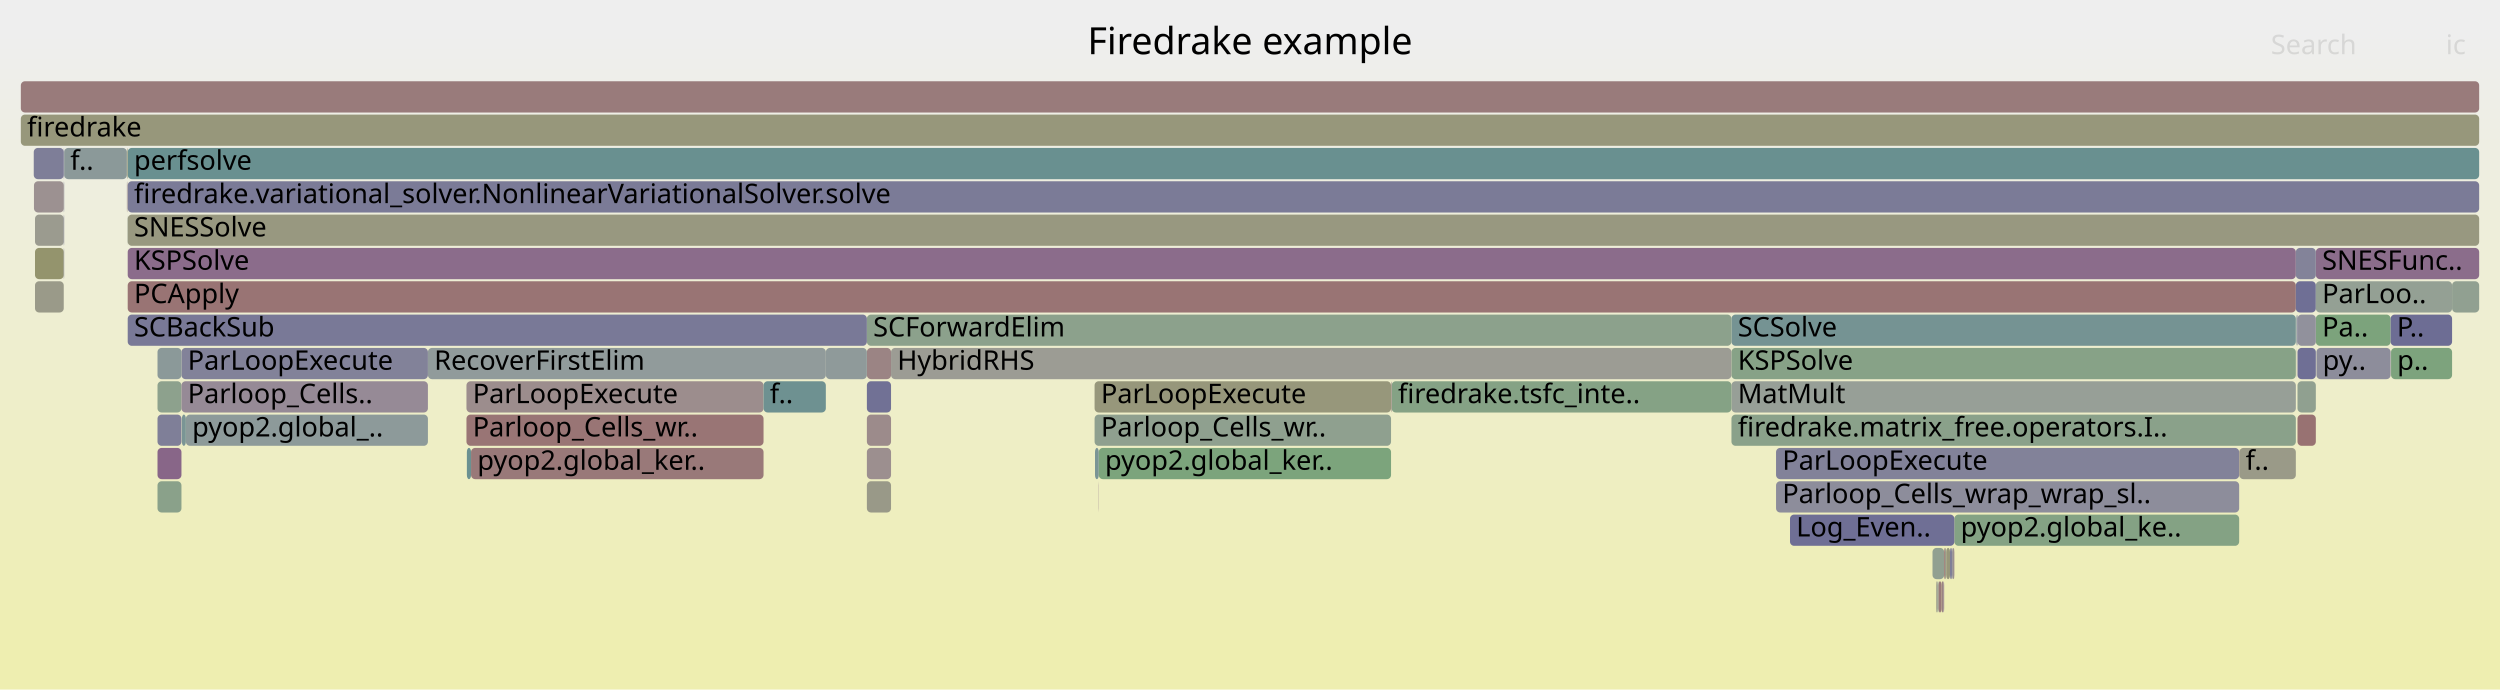
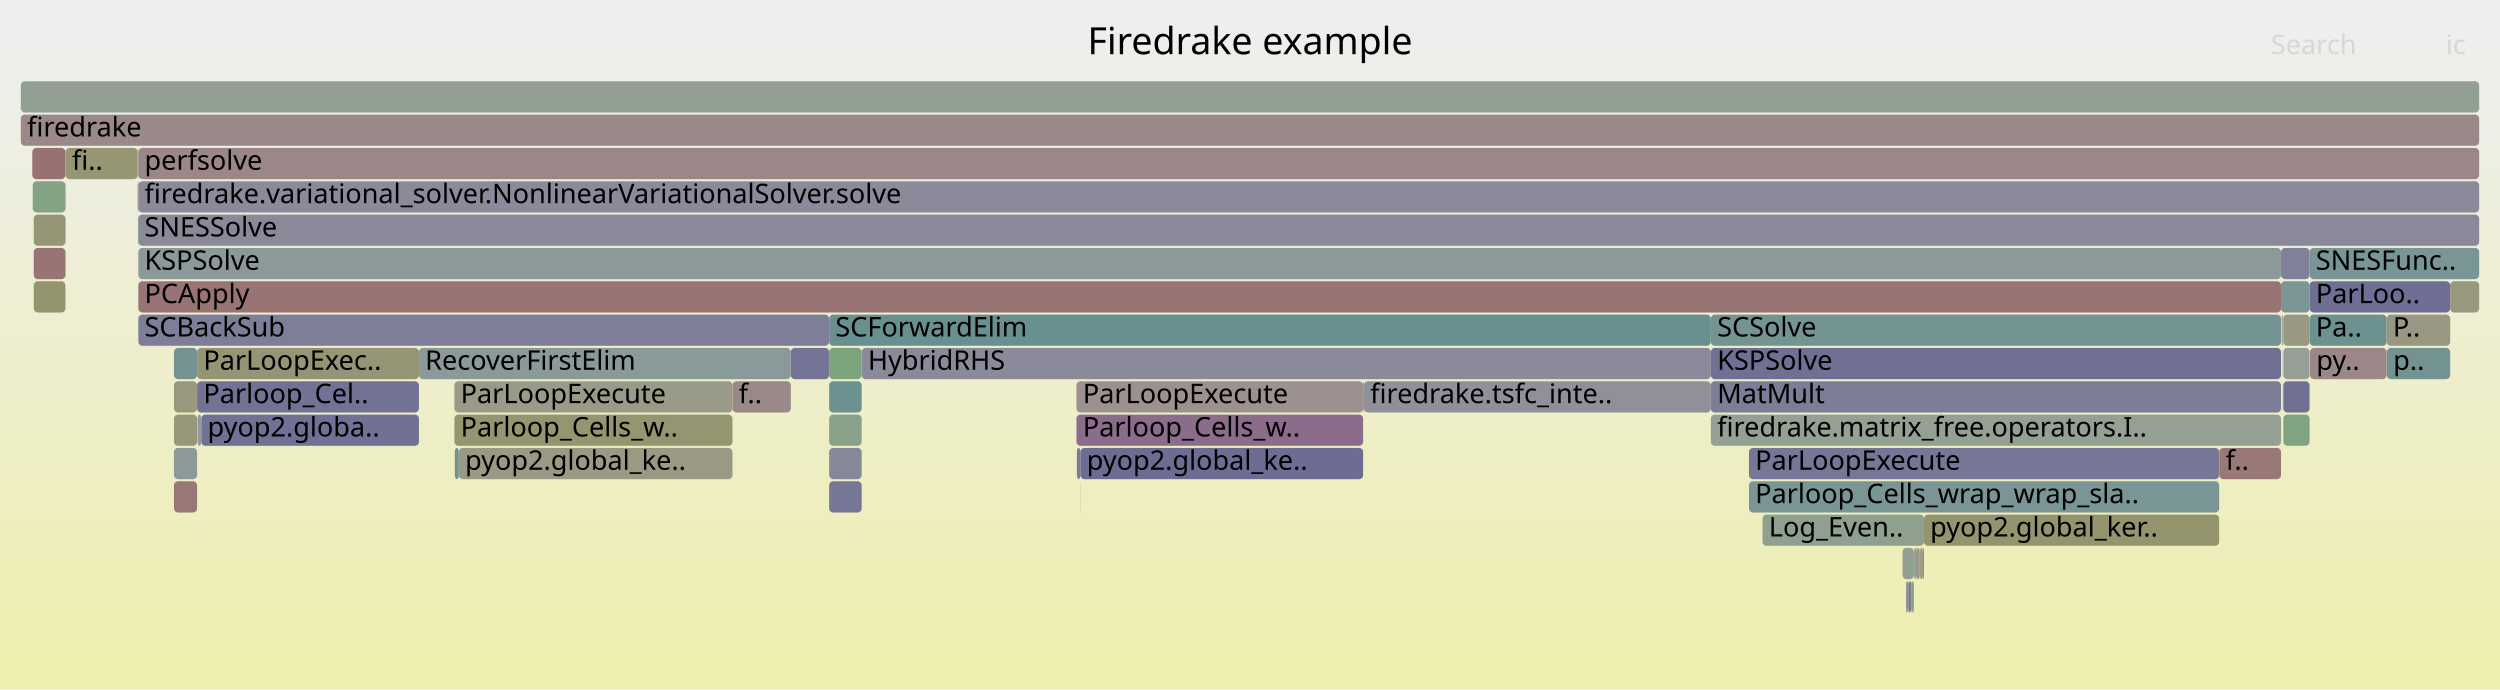
<svg xmlns="http://www.w3.org/2000/svg" version="1.1" width="1200" height="331" viewBox="0 0 1200 331">
  <defs>
    <linearGradient id="background" y1="0" y2="1" x1="0" x2="0">
      <stop stop-color="#eeeeee" offset="5%" />
      <stop stop-color="#eeeeb0" offset="95%" />
    </linearGradient>
  </defs>
  <style type="text/css">
	text { font-family:Verdana; font-size:13px; fill:rgb(0,0,0); }
	#search, #ignorecase { opacity:0.1; cursor:pointer; }
	#search:hover, #search.show, #ignorecase:hover, #ignorecase.show { opacity:1; }
	#subtitle { text-anchor:middle; font-color:rgb(160,160,160); }
	#title { text-anchor:middle; font-size:18px}
	#unzoom { cursor:pointer; }
	#frames &gt; *:hover { stroke:black; stroke-width:0.5; cursor:pointer; }
	.hide { display:none; }
	.parent { opacity:0.5; }
</style>
  <rect x="0.0" y="0" width="1200.0" height="331.0" fill="url(#background)" />
  <text id="title" x="600.00" y="26">Firedrake example</text>
  <text id="details" x="10.00" y="313"> </text>
  <text id="unzoom" x="10.00" y="26" class="hide">Reset Zoom</text>
  <text id="search" x="1090.00" y="26">Search</text>
  <text id="ignorecase" x="1174.00" y="26">ic</text>
  <text id="matched" x="1090.00" y="313"> </text>
  <g id="frames">
    <g>
-       <rect x="75.6" y="231" width="11.5" height="15.0" fill="rgb(137.643,161.314,137.643)" rx="2" ry="2" />
-       <text x="78.63" y="241.5" />
-     </g>
-     <g>
-       <rect x="61.3" y="119" width="1040.7" height="15.0" fill="rgb(138.54,108.134,138.54)" rx="2" ry="2" />
-       <text x="64.32" y="129.5">KSPSolve</text>
-     </g>
-     <g>
-       <rect x="831.1" y="183" width="270.9" height="15.0" fill="rgb(150.677,159.192,150.677)" rx="2" ry="2" />
-       <text x="834.14" y="193.5">MatMult</text>
-     </g>
-     <g>
-       <rect x="205.4" y="167" width="191.0" height="15.0" fill="rgb(144.869,154.596,154.596)" rx="2" ry="2" />
-       <text x="208.42" y="177.5">RecoverFirstElim</text>
-     </g>
-     <g>
-       <rect x="89.2" y="199" width="116.2" height="15.0" fill="rgb(140.78,153.536,153.536)" rx="2" ry="2" />
-       <text x="92.22" y="209.5">pyop2.global_..</text>
-     </g>
-     <g>
-       <rect x="224.1" y="215" width="2.0" height="15.0" fill="rgb(107.178,144.824,144.824)" rx="2" ry="2" />
-       <text x="227.09" y="225.5" />
-     </g>
-     <g>
-       <rect x="226.1" y="215" width="140.4" height="15.0" fill="rgb(153.129,120.654,120.654)" rx="2" ry="2" />
-       <text x="229.12" y="225.5">pyop2.global_ker..</text>
-     </g>
-     <g>
-       <rect x="1074.9" y="215" width="27.1" height="15.0" fill="rgb(153.547,153.547,136.421)" rx="2" ry="2" />
-       <text x="1077.91" y="225.5">f..</text>
-     </g>
-     <g>
-       <rect x="936.0" y="263" width="0.5" height="15.0" fill="rgb(125.531,125.531,151.716)" rx="2" ry="2" />
-       <text x="939.00" y="273.5" />
-     </g>
-     <g>
-       <rect x="61.3" y="71" width="1128.7" height="15.0" fill="rgb(105.4,144.363,144.363)" rx="2" ry="2" />
-       <text x="64.32" y="81.5">perfsolve</text>
-     </g>
-     <g>
-       <rect x="932.8" y="279" width="0.4" height="15.0" fill="rgb(146.584,128.746,146.584)" rx="2" ry="2" />
-       <text x="935.80" y="289.5" />
-     </g>
-     <g>
-       <rect x="75.6" y="215" width="11.5" height="15.0" fill="rgb(136.123,101.94,136.123)" rx="2" ry="2" />
-       <text x="78.63" y="225.5" />
-     </g>
-     <g>
-       <rect x="16.8" y="103" width="13.8" height="15.0" fill="rgb(154.811,154.811,142.545)" rx="2" ry="2" />
-       <text x="19.81" y="113.5" />
-     </g>
-     <g>
-       <rect x="61.3" y="135" width="1040.7" height="15.0" fill="rgb(152.534,116.096,116.096)" rx="2" ry="2" />
-       <text x="64.32" y="145.5">PCApply</text>
-     </g>
-     <g>
-       <rect x="223.9" y="199" width="142.6" height="15.0" fill="rgb(152.689,117.282,117.282)" rx="2" ry="2" />
-       <text x="226.91" y="209.5">Parloop_Cells_wr..</text>
-     </g>
-     <g>
-       <rect x="1102.0" y="135" width="9.6" height="15.0" fill="rgb(111.279,111.279,148.957)" rx="2" ry="2" />
-       <text x="1105.01" y="145.5" />
-     </g>
-     <g>
-       <rect x="936.5" y="263" width="0.8" height="15.0" fill="rgb(122.49,122.49,151.127)" rx="2" ry="2" />
-       <text x="939.53" y="273.5" />
-     </g>
-     <g>
-       <rect x="1111.6" y="119" width="78.4" height="15.0" fill="rgb(138.83,108.876,138.83)" rx="2" ry="2" />
-       <text x="1114.63" y="129.5">SNESFunc..</text>
-     </g>
-     <g>
-       <rect x="1111.9" y="167" width="35.6" height="15.0" fill="rgb(140.84,140.84,154.679)" rx="2" ry="2" />
-       <text x="1114.86" y="177.5">py..</text>
-     </g>
-     <g>
-       <rect x="75.6" y="183" width="11.5" height="15.0" fill="rgb(140.665,160.822,140.665)" rx="2" ry="2" />
-       <text x="78.63" y="193.5" />
-     </g>
-     <g>
-       <rect x="831.1" y="167" width="270.9" height="15.0" fill="rgb(134.623,161.806,134.623)" rx="2" ry="2" />
-       <text x="834.14" y="177.5">KSPSolve</text>
-     </g>
-     <g>
-       <rect x="16.8" y="119" width="13.8" height="15.0" fill="rgb(147.973,147.973,109.407)" rx="2" ry="2" />
-       <text x="19.81" y="129.5" />
-     </g>
-     <g>
-       <rect x="30.6" y="87" width="0.2" height="15.0" fill="rgb(123.468,123.468,151.316)" rx="2" ry="2" />
-       <text x="33.59" y="97.5" />
-     </g>
-     <g>
-       <rect x="61.3" y="103" width="1128.7" height="15.0" fill="rgb(151.73,151.73,127.616)" rx="2" ry="2" />
-       <text x="64.32" y="113.5">SNESSolve</text>
-     </g>
-     <g>
-       <rect x="933.6" y="263" width="0.6" height="15.0" fill="rgb(153.898,153.898,138.121)" rx="2" ry="2" />
-       <text x="936.62" y="273.5" />
-     </g>
-     <g>
-       <rect x="30.6" y="71" width="0.2" height="15.0" fill="rgb(121.607,121.607,150.956)" rx="2" ry="2" />
-       <text x="33.59" y="81.5" />
-     </g>
-     <g>
-       <rect x="929.9" y="279" width="0.6" height="15.0" fill="rgb(141.682,153.769,153.769)" rx="2" ry="2" />
-       <text x="932.87" y="289.5" />
-     </g>
-     <g>
-       <rect x="1102.8" y="199" width="8.8" height="15.0" fill="rgb(152.237,113.814,113.814)" rx="2" ry="2" />
-       <text x="1105.84" y="209.5" />
-     </g>
-     <g>
-       <rect x="1102.4" y="151" width="0.1" height="15.0" fill="rgb(152.557,144.052,152.557)" rx="2" ry="2" />
-       <text x="1105.36" y="161.5" />
-     </g>
-     <g>
-       <rect x="223.9" y="183" width="142.6" height="15.0" fill="rgb(155.795,141.096,141.096)" rx="2" ry="2" />
-       <text x="226.91" y="193.5">ParLoopExecute</text>
-     </g>
-     <g>
-       <rect x="1102.2" y="151" width="0.2" height="15.0" fill="rgb(119.634,148.053,148.053)" rx="2" ry="2" />
-       <text x="1105.24" y="161.5" />
-     </g>
-     <g>
-       <rect x="416.1" y="215" width="11.6" height="15.0" fill="rgb(155.991,142.601,142.601)" rx="2" ry="2" />
-       <text x="419.13" y="225.5" />
-     </g>
-     <g>
-       <rect x="87.1" y="167" width="118.3" height="15.0" fill="rgb(129.793,129.793,152.541)" rx="2" ry="2" />
-       <text x="90.10" y="177.5">ParLoopExecute</text>
-     </g>
-     <g>
-       <rect x="1102.8" y="167" width="8.8" height="15.0" fill="rgb(110.979,110.979,148.899)" rx="2" ry="2" />
-       <text x="1105.84" y="177.5" />
-     </g>
-     <g>
-       <rect x="527.3" y="231" width="0.1" height="15.0" fill="rgb(137.288,104.925,137.288)" rx="2" ry="2" />
-       <text x="530.26" y="241.5" />
-     </g>
-     <g>
-       <rect x="934.2" y="263" width="1.8" height="15.0" fill="rgb(150.604,150.604,122.158)" rx="2" ry="2" />
-       <text x="937.22" y="273.5" />
-     </g>
-     <g>
-       <rect x="831.1" y="151" width="270.9" height="15.0" fill="rgb(117.421,147.48,147.48)" rx="2" ry="2" />
-       <text x="834.14" y="161.5">SCSolve</text>
-     </g>
-     <g>
-       <rect x="416.1" y="231" width="11.6" height="15.0" fill="rgb(153.357,153.357,135.5)" rx="2" ry="2" />
-       <text x="419.13" y="241.5" />
-     </g>
-     <g>
-       <rect x="16.3" y="87" width="14.3" height="15.0" fill="rgb(156.298,144.952,144.952)" rx="2" ry="2" />
-       <text x="19.31" y="97.5" />
-     </g>
-     <g>
-       <rect x="366.5" y="183" width="29.9" height="15.0" fill="rgb(109.687,145.474,145.474)" rx="2" ry="2" />
-       <text x="369.52" y="193.5">f..</text>
-     </g>
-     <g>
-       <rect x="61.1" y="87" width="0.1" height="15.0" fill="rgb(154.5,131.167,131.167)" rx="2" ry="2" />
-       <text x="64.06" y="97.5" />
-     </g>
-     <g>
-       <rect x="427.7" y="167" width="403.4" height="15.0" fill="rgb(155.91,155.91,147.871)" rx="2" ry="2" />
-       <text x="430.70" y="177.5">HybridRHS</text>
-     </g>
-     <g>
-       <rect x="416.1" y="183" width="11.6" height="15.0" fill="rgb(113.171,113.171,149.323)" rx="2" ry="2" />
-       <text x="419.13" y="193.5" />
-     </g>
-     <g>
-       <rect x="527.4" y="215" width="140.3" height="15.0" fill="rgb(124.077,163.522,124.077)" rx="2" ry="2" />
-       <text x="530.39" y="225.5">pyop2.global_ker..</text>
-     </g>
-     <g>
-       <rect x="87.1" y="183" width="118.3" height="15.0" fill="rgb(150.297,138.261,150.297)" rx="2" ry="2" />
-       <text x="90.10" y="193.5">Parloop_Cells..</text>
-     </g>
-     <g>
-       <rect x="668.0" y="183" width="163.1" height="15.0" fill="rgb(133.22,162.034,133.22)" rx="2" ry="2" />
-       <text x="671.04" y="193.5">firedrake.tsfc_inte..</text>
-     </g>
-     <g>
-       <rect x="938.1" y="247" width="136.7" height="15.0" fill="rgb(132.395,162.168,132.395)" rx="2" ry="2" />
-       <text x="941.11" y="257.5">pyop2.global_ke..</text>
-     </g>
-     <g>
-       <rect x="667.7" y="183" width="0.3" height="15.0" fill="rgb(155.226,136.729,136.729)" rx="2" ry="2" />
-       <text x="670.66" y="193.5" />
-     </g>
-     <g>
-       <rect x="10.0" y="39" width="1180.0" height="15.0" fill="rgb(153.459,123.183,123.183)" rx="2" ry="2" />
+       <rect x="398.0" y="231" width="15.6" height="15.0" fill="rgb(117.902,117.902,150.239)" rx="2" ry="2" />
+       <text x="400.98" y="241.5" />
+     </g>
+     <g>
+       <rect x="94.6" y="183" width="106.5" height="15.0" fill="rgb(113.872,113.872,149.459)" rx="2" ry="2" />
+       <text x="97.62" y="193.5">Parloop_Cel..</text>
+     </g>
+     <g>
+       <rect x="413.6" y="167" width="407.6" height="15.0" fill="rgb(137.93,137.93,154.115)" rx="2" ry="2" />
+       <text x="416.60" y="177.5">HybridRHS</text>
+     </g>
+     <g>
+       <rect x="398.0" y="199" width="15.6" height="15.0" fill="rgb(137.519,161.334,137.519)" rx="2" ry="2" />
+       <text x="400.98" y="209.5" />
+     </g>
+     <g>
+       <rect x="398.0" y="215" width="15.6" height="15.0" fill="rgb(135.431,135.431,153.632)" rx="2" ry="2" />
+       <text x="400.98" y="225.5" />
+     </g>
+     <g>
+       <rect x="218.1" y="199" width="133.5" height="15.0" fill="rgb(148.814,148.814,113.485)" rx="2" ry="2" />
+       <text x="221.10" y="209.5">Parloop_Cells_w..</text>
+     </g>
+     <g>
+       <rect x="1145.7" y="167" width="30.4" height="15.0" fill="rgb(114.96,146.842,146.842)" rx="2" ry="2" />
+       <text x="1148.74" y="177.5">p..</text>
+     </g>
+     <g>
+       <rect x="31.4" y="119" width="0.1" height="15.0" fill="rgb(154.97,134.769,134.769)" rx="2" ry="2" />
+       <text x="34.38" y="129.5" />
+     </g>
+     <g>
+       <rect x="821.2" y="167" width="273.7" height="15.0" fill="rgb(111.665,111.665,149.032)" rx="2" ry="2" />
+       <text x="824.25" y="177.5">KSPSolve</text>
+     </g>
+     <g>
+       <rect x="922.7" y="263" width="0.8" height="15.0" fill="rgb(153.926,126.769,126.769)" rx="2" ry="2" />
+       <text x="925.71" y="273.5" />
+     </g>
+     <g>
+       <rect x="220.2" y="215" width="131.4" height="15.0" fill="rgb(152.628,152.628,131.965)" rx="2" ry="2" />
+       <text x="223.23" y="225.5">pyop2.global_ke..</text>
+     </g>
+     <g>
+       <rect x="913.2" y="263" width="5.5" height="15.0" fill="rgb(145.378,160.055,145.378)" rx="2" ry="2" />
+       <text x="916.17" y="273.5" />
+     </g>
+     <g>
+       <rect x="917.4" y="279" width="0.9" height="15.0" fill="rgb(129.604,162.623,129.604)" rx="2" ry="2" />
+       <text x="920.36" y="289.5" />
+     </g>
+     <g>
+       <rect x="846.0" y="247" width="77.5" height="15.0" fill="rgb(143.455,160.368,143.455)" rx="2" ry="2" />
+       <text x="849.02" y="257.5">Log_Even..</text>
+     </g>
+     <g>
+       <rect x="915.4" y="279" width="0.6" height="15.0" fill="rgb(152.424,115.253,115.253)" rx="2" ry="2" />
+       <text x="918.40" y="289.5" />
+     </g>
+     <g>
+       <rect x="66.2" y="103" width="0.2" height="15.0" fill="rgb(140.764,160.806,140.764)" rx="2" ry="2" />
+       <text x="69.23" y="113.5" />
+     </g>
+     <g>
+       <rect x="31.4" y="103" width="0.1" height="15.0" fill="rgb(121.81,121.81,150.995)" rx="2" ry="2" />
+       <text x="34.38" y="113.5" />
+     </g>
+     <g>
+       <rect x="1096.0" y="199" width="12.6" height="15.0" fill="rgb(130.181,162.529,130.181)" rx="2" ry="2" />
+       <text x="1099.01" y="209.5" />
+     </g>
+     <g>
+       <rect x="16.2" y="103" width="15.2" height="15.0" fill="rgb(149.948,149.948,118.978)" rx="2" ry="2" />
+       <text x="19.16" y="113.5" />
+     </g>
+     <g>
+       <rect x="66.4" y="119" width="1028.5" height="15.0" fill="rgb(138.935,153.057,153.057)" rx="2" ry="2" />
+       <text x="69.36" y="129.5">KSPSolve</text>
+     </g>
+     <g>
+       <rect x="1096.0" y="183" width="12.6" height="15.0" fill="rgb(112.207,112.207,149.137)" rx="2" ry="2" />
+       <text x="1099.01" y="193.5" />
+     </g>
+     <g>
+       <rect x="398.0" y="151" width="423.2" height="15.0" fill="rgb(105.324,144.343,144.343)" rx="2" ry="2" />
+       <text x="400.98" y="161.5">SCForwardElim</text>
+     </g>
+     <g>
+       <rect x="1108.6" y="151" width="37.0" height="15.0" fill="rgb(106.923,144.758,144.758)" rx="2" ry="2" />
+       <text x="1111.58" y="161.5">Pa..</text>
+     </g>
+     <g>
+       <rect x="66.1" y="87" width="0.1" height="15.0" fill="rgb(118.983,118.983,150.448)" rx="2" ry="2" />
+       <text x="69.08" y="97.5" />
+     </g>
+     <g>
+       <rect x="1095.4" y="151" width="0.1" height="15.0" fill="rgb(145.136,145.136,155.51)" rx="2" ry="2" />
+       <text x="1098.38" y="161.5" />
+     </g>
+     <g>
+       <rect x="31.5" y="71" width="34.6" height="15.0" fill="rgb(149.521,149.521,116.907)" rx="2" ry="2" />
+       <text x="34.54" y="81.5">fi..</text>
+     </g>
+     <g>
+       <rect x="921.9" y="263" width="0.8" height="15.0" fill="rgb(131.47,162.319,131.47)" rx="2" ry="2" />
+       <text x="924.95" y="273.5" />
+     </g>
+     <g>
+       <rect x="66.1" y="71" width="0.3" height="15.0" fill="rgb(145.563,160.025,145.563)" rx="2" ry="2" />
+       <text x="69.08" y="81.5" />
+     </g>
+     <g>
+       <rect x="1065.2" y="215" width="0.1" height="15.0" fill="rgb(150.747,150.747,122.85)" rx="2" ry="2" />
+       <text x="1068.18" y="225.5" />
+     </g>
+     <g>
+       <rect x="66.4" y="103" width="1123.6" height="15.0" fill="rgb(136.81,136.81,153.899)" rx="2" ry="2" />
+       <text x="69.36" y="113.5">SNESSolve</text>
+     </g>
+     <g>
+       <rect x="1095.5" y="151" width="0.5" height="15.0" fill="rgb(156.374,145.531,145.531)" rx="2" ry="2" />
+       <text x="1098.52" y="161.5" />
+     </g>
+     <g>
+       <rect x="516.9" y="215" width="1.7" height="15.0" fill="rgb(121.792,121.792,150.992)" rx="2" ry="2" />
+       <text x="519.90" y="225.5" />
+     </g>
+     <g>
+       <rect x="654.3" y="183" width="0.4" height="15.0" fill="rgb(155.843,141.462,141.462)" rx="2" ry="2" />
+       <text x="657.31" y="193.5" />
+     </g>
+     <g>
+       <rect x="66.4" y="87" width="1123.6" height="15.0" fill="rgb(138.347,138.347,154.196)" rx="2" ry="2" />
+       <text x="69.36" y="97.5">firedrake.variational_solver.NonlinearVariationalSolver.solve</text>
+     </g>
+     <g>
+       <rect x="1108.8" y="167" width="36.8" height="15.0" fill="rgb(154.964,134.726,134.726)" rx="2" ry="2" />
+       <text x="1111.81" y="177.5">py..</text>
+     </g>
+     <g>
+       <rect x="66.4" y="71" width="1123.6" height="15.0" fill="rgb(154.963,134.717,134.717)" rx="2" ry="2" />
+       <text x="69.36" y="81.5">perfsolve</text>
+     </g>
+     <g>
+       <rect x="1145.6" y="151" width="30.5" height="15.0" fill="rgb(152.289,152.289,130.325)" rx="2" ry="2" />
+       <text x="1148.58" y="161.5">P..</text>
+     </g>
+     <g>
+       <rect x="83.5" y="199" width="11.1" height="15.0" fill="rgb(150.539,150.539,121.843)" rx="2" ry="2" />
+       <text x="86.46" y="209.5" />
+     </g>
+     <g>
+       <rect x="31.4" y="71" width="0.1" height="15.0" fill="rgb(128.989,128.989,152.385)" rx="2" ry="2" />
+       <text x="34.38" y="81.5" />
+     </g>
+     <g>
+       <rect x="1176.1" y="135" width="13.9" height="15.0" fill="rgb(151.58,151.58,126.889)" rx="2" ry="2" />
+       <text x="1179.13" y="145.5" />
+     </g>
+     <g>
+       <rect x="398.0" y="167" width="15.6" height="15.0" fill="rgb(125.138,163.35,125.138)" rx="2" ry="2" />
+       <text x="400.98" y="177.5" />
+     </g>
+     <g>
+       <rect x="1096.0" y="167" width="12.6" height="15.0" fill="rgb(149.623,159.364,149.623)" rx="2" ry="2" />
+       <text x="1099.01" y="177.5" />
+     </g>
+     <g>
+       <rect x="83.5" y="167" width="11.1" height="15.0" fill="rgb(116.953,147.358,147.358)" rx="2" ry="2" />
+       <text x="86.46" y="177.5" />
+     </g>
+     <g>
+       <rect x="10.0" y="55" width="1180.0" height="15.0" fill="rgb(155.214,136.641,136.641)" rx="2" ry="2" />
+       <text x="13.00" y="65.5">firedrake</text>
+     </g>
+     <g>
+       <rect x="16.2" y="119" width="15.2" height="15.0" fill="rgb(152.56,116.29,116.29)" rx="2" ry="2" />
+       <text x="19.16" y="129.5" />
+     </g>
+     <g>
+       <rect x="1094.9" y="135" width="13.7" height="15.0" fill="rgb(124.135,149.22,149.22)" rx="2" ry="2" />
+       <text x="1097.87" y="145.5" />
+     </g>
+     <g>
+       <rect x="15.5" y="71" width="15.9" height="15.0" fill="rgb(152.092,112.702,112.702)" rx="2" ry="2" />
+       <text x="18.53" y="81.5" />
+     </g>
+     <g>
+       <rect x="31.4" y="87" width="0.1" height="15.0" fill="rgb(135.526,100.412,135.526)" rx="2" ry="2" />
+       <text x="34.38" y="97.5" />
+     </g>
+     <g>
+       <rect x="1108.6" y="119" width="81.4" height="15.0" fill="rgb(122.487,148.793,148.793)" rx="2" ry="2" />
+       <text x="1111.58" y="129.5">SNESFunc..</text>
+     </g>
+     <g>
+       <rect x="654.7" y="183" width="166.5" height="15.0" fill="rgb(144.046,144.046,155.299)" rx="2" ry="2" />
+       <text x="657.69" y="193.5">firedrake.tsfc_inte..</text>
+     </g>
+     <g>
+       <rect x="518.5" y="231" width="0.1" height="15.0" fill="rgb(149.129,149.129,115.012)" rx="2" ry="2" />
+       <text x="521.48" y="241.5" />
+     </g>
+     <g>
+       <rect x="918.3" y="279" width="0.4" height="15.0" fill="rgb(148.028,148.028,156.07)" rx="2" ry="2" />
+       <text x="921.29" y="289.5" />
+     </g>
+     <g>
+       <rect x="919.1" y="263" width="0.6" height="15.0" fill="rgb(156.76,148.493,148.493)" rx="2" ry="2" />
+       <text x="922.08" y="273.5" />
+     </g>
+     <g>
+       <rect x="839.5" y="215" width="225.7" height="15.0" fill="rgb(118.469,118.469,150.349)" rx="2" ry="2" />
+       <text x="842.47" y="225.5">ParLoopExecute</text>
+     </g>
+     <g>
+       <rect x="839.5" y="231" width="225.7" height="15.0" fill="rgb(122.2,148.718,148.718)" rx="2" ry="2" />
+       <text x="842.47" y="241.5">Parloop_Cells_wrap_wrap_sla..</text>
+     </g>
+     <g>
+       <rect x="10.0" y="39" width="1180.0" height="15.0" fill="rgb(144.516,160.195,144.516)" rx="2" ry="2" />
      <text x="13.00" y="49.5" />
    </g>
    <g>
-       <rect x="1111.6" y="151" width="35.9" height="15.0" fill="rgb(124.375,163.474,124.375)" rx="2" ry="2" />
-       <text x="1114.63" y="161.5">Pa..</text>
-     </g>
-     <g>
-       <rect x="16.2" y="71" width="14.4" height="15.0" fill="rgb(126.344,126.344,151.873)" rx="2" ry="2" />
-       <text x="19.17" y="81.5" />
-     </g>
-     <g>
-       <rect x="1102.0" y="119" width="9.6" height="15.0" fill="rgb(130.954,130.954,152.765)" rx="2" ry="2" />
-       <text x="1105.01" y="129.5" />
-     </g>
-     <g>
-       <rect x="1147.7" y="167" width="29.3" height="15.0" fill="rgb(124.51,163.452,124.51)" rx="2" ry="2" />
-       <text x="1150.65" y="177.5">p..</text>
-     </g>
-     <g>
-       <rect x="852.5" y="231" width="222.3" height="15.0" fill="rgb(141.438,141.438,154.794)" rx="2" ry="2" />
-       <text x="855.51" y="241.5">Parloop_Cells_wrap_wrap_sl..</text>
-     </g>
-     <g>
-       <rect x="927.6" y="263" width="5.6" height="15.0" fill="rgb(144.599,160.181,144.599)" rx="2" ry="2" />
-       <text x="930.56" y="273.5" />
-     </g>
-     <g>
-       <rect x="30.6" y="103" width="0.2" height="15.0" fill="rgb(122.343,122.343,151.099)" rx="2" ry="2" />
-       <text x="33.59" y="113.5" />
-     </g>
-     <g>
-       <rect x="525.4" y="183" width="142.3" height="15.0" fill="rgb(150.841,150.841,123.307)" rx="2" ry="2" />
-       <text x="528.45" y="193.5">ParLoopExecute</text>
-     </g>
-     <g>
-       <rect x="525.4" y="199" width="142.3" height="15.0" fill="rgb(142.963,160.448,142.963)" rx="2" ry="2" />
-       <text x="528.45" y="209.5">Parloop_Cells_wr..</text>
-     </g>
-     <g>
-       <rect x="30.6" y="119" width="0.2" height="15.0" fill="rgb(136.486,136.486,153.836)" rx="2" ry="2" />
-       <text x="33.59" y="129.5" />
-     </g>
-     <g>
-       <rect x="1102.8" y="151" width="8.8" height="15.0" fill="rgb(145.082,145.082,155.5)" rx="2" ry="2" />
-       <text x="1105.84" y="161.5" />
-     </g>
-     <g>
-       <rect x="933.2" y="263" width="0.4" height="15.0" fill="rgb(152.779,117.971,117.971)" rx="2" ry="2" />
-       <text x="936.20" y="273.5" />
-     </g>
-     <g>
-       <rect x="929.4" y="279" width="0.5" height="15.0" fill="rgb(153.533,153.533,136.355)" rx="2" ry="2" />
-       <text x="932.40" y="289.5" />
-     </g>
-     <g>
-       <rect x="1147.5" y="151" width="29.5" height="15.0" fill="rgb(108.699,108.699,148.458)" rx="2" ry="2" />
-       <text x="1150.51" y="161.5">P..</text>
-     </g>
-     <g>
-       <rect x="416.1" y="167" width="11.6" height="15.0" fill="rgb(154.636,132.213,132.213)" rx="2" ry="2" />
-       <text x="419.13" y="177.5" />
-     </g>
-     <g>
-       <rect x="61.2" y="71" width="0.1" height="15.0" fill="rgb(148.967,159.47,148.967)" rx="2" ry="2" />
-       <text x="64.19" y="81.5" />
-     </g>
-     <g>
-       <rect x="1177.0" y="135" width="13.0" height="15.0" fill="rgb(144.572,160.186,144.572)" rx="2" ry="2" />
-       <text x="1180.02" y="145.5" />
-     </g>
-     <g>
-       <rect x="30.8" y="71" width="30.1" height="15.0" fill="rgb(138.692,152.994,152.994)" rx="2" ry="2" />
-       <text x="33.75" y="81.5">f..</text>
-     </g>
-     <g>
-       <rect x="60.9" y="71" width="0.3" height="15.0" fill="rgb(148.533,148.533,112.121)" rx="2" ry="2" />
-       <text x="63.91" y="81.5" />
-     </g>
-     <g>
-       <rect x="87.3" y="199" width="1.9" height="15.0" fill="rgb(121.989,148.664,148.664)" rx="2" ry="2" />
-       <text x="90.29" y="209.5" />
-     </g>
-     <g>
-       <rect x="416.1" y="151" width="415.0" height="15.0" fill="rgb(139.725,160.975,139.725)" rx="2" ry="2" />
-       <text x="419.13" y="161.5">SCForwardElim</text>
-     </g>
-     <g>
-       <rect x="1111.6" y="135" width="65.4" height="15.0" fill="rgb(147.937,159.638,147.937)" rx="2" ry="2" />
-       <text x="1114.63" y="145.5">ParLoo..</text>
-     </g>
-     <g>
-       <rect x="396.4" y="167" width="19.7" height="15.0" fill="rgb(143.112,154.14,154.14)" rx="2" ry="2" />
-       <text x="399.36" y="177.5" />
-     </g>
-     <g>
-       <rect x="831.1" y="199" width="270.9" height="15.0" fill="rgb(137.612,161.319,137.612)" rx="2" ry="2" />
-       <text x="834.14" y="209.5">firedrake.matrix_free.operators.I..</text>
-     </g>
-     <g>
-       <rect x="931.9" y="279" width="0.9" height="15.0" fill="rgb(154.388,130.305,130.305)" rx="2" ry="2" />
-       <text x="934.86" y="289.5" />
-     </g>
-     <g>
-       <rect x="525.6" y="215" width="1.8" height="15.0" fill="rgb(123.047,148.938,148.938)" rx="2" ry="2" />
-       <text x="528.60" y="225.5" />
-     </g>
-     <g>
-       <rect x="930.5" y="279" width="1.4" height="15.0" fill="rgb(153.36,122.428,122.428)" rx="2" ry="2" />
-       <text x="933.49" y="289.5" />
-     </g>
-     <g>
-       <rect x="859.2" y="247" width="78.9" height="15.0" fill="rgb(110.826,110.826,148.87)" rx="2" ry="2" />
-       <text x="862.20" y="257.5">Log_Even..</text>
-     </g>
-     <g>
-       <rect x="10.0" y="55" width="1180.0" height="15.0" fill="rgb(150.855,150.855,123.373)" rx="2" ry="2" />
-       <text x="13.00" y="65.5">firedrake</text>
-     </g>
-     <g>
-       <rect x="61.3" y="151" width="354.8" height="15.0" fill="rgb(120.551,120.551,150.752)" rx="2" ry="2" />
-       <text x="64.32" y="161.5">SCBackSub</text>
-     </g>
-     <g>
-       <rect x="75.6" y="199" width="11.5" height="15.0" fill="rgb(126.8,126.8,151.961)" rx="2" ry="2" />
-       <text x="78.63" y="209.5" />
-     </g>
-     <g>
-       <rect x="1102.4" y="167" width="0.1" height="15.0" fill="rgb(152.499,152.499,131.342)" rx="2" ry="2" />
-       <text x="1105.36" y="177.5" />
-     </g>
-     <g>
-       <rect x="852.5" y="215" width="222.3" height="15.0" fill="rgb(130.117,130.117,152.603)" rx="2" ry="2" />
-       <text x="855.51" y="225.5">ParLoopExecute</text>
-     </g>
-     <g>
-       <rect x="16.8" y="135" width="13.8" height="15.0" fill="rgb(153.674,153.674,137.037)" rx="2" ry="2" />
-       <text x="19.81" y="145.5" />
-     </g>
-     <g>
-       <rect x="61.3" y="87" width="1128.7" height="15.0" fill="rgb(123.228,123.228,151.27)" rx="2" ry="2" />
-       <text x="64.32" y="97.5">firedrake.variational_solver.NonlinearVariationalSolver.solve</text>
-     </g>
-     <g>
-       <rect x="1074.8" y="215" width="0.1" height="15.0" fill="rgb(153.191,121.131,121.131)" rx="2" ry="2" />
-       <text x="1077.78" y="225.5" />
-     </g>
-     <g>
-       <rect x="1102.5" y="151" width="0.3" height="15.0" fill="rgb(112.706,112.706,149.233)" rx="2" ry="2" />
-       <text x="1105.50" y="161.5" />
-     </g>
-     <g>
-       <rect x="416.1" y="199" width="11.6" height="15.0" fill="rgb(155.569,139.364,139.364)" rx="2" ry="2" />
-       <text x="419.13" y="209.5" />
-     </g>
-     <g>
-       <rect x="60.9" y="87" width="0.2" height="15.0" fill="rgb(155.701,140.371,140.371)" rx="2" ry="2" />
-       <text x="63.91" y="97.5" />
-     </g>
-     <g>
-       <rect x="1102.8" y="183" width="8.8" height="15.0" fill="rgb(144.009,160.278,144.009)" rx="2" ry="2" />
-       <text x="1105.84" y="193.5" />
-     </g>
-     <g>
-       <rect x="75.6" y="167" width="11.5" height="15.0" fill="rgb(138.996,153.073,153.073)" rx="2" ry="2" />
-       <text x="78.63" y="177.5" />
-     </g>
-     <g>
-       <rect x="61.1" y="103" width="0.1" height="15.0" fill="rgb(145.082,160.103,145.082)" rx="2" ry="2" />
-       <text x="64.06" y="113.5" />
-     </g>
-     <g>
-       <rect x="937.3" y="263" width="0.8" height="15.0" fill="rgb(156.174,144.001,144.001)" rx="2" ry="2" />
-       <text x="940.30" y="273.5" />
+       <rect x="821.2" y="151" width="273.7" height="15.0" fill="rgb(115.731,147.041,147.041)" rx="2" ry="2" />
+       <text x="824.25" y="161.5">SCSolve</text>
+     </g>
+     <g>
+       <rect x="1095.2" y="151" width="0.2" height="15.0" fill="rgb(147.676,159.681,147.676)" rx="2" ry="2" />
+       <text x="1098.23" y="161.5" />
+     </g>
+     <g>
+       <rect x="1095.4" y="183" width="0.1" height="15.0" fill="rgb(124.139,149.221,149.221)" rx="2" ry="2" />
+       <text x="1098.38" y="193.5" />
+     </g>
+     <g>
+       <rect x="16.2" y="135" width="15.2" height="15.0" fill="rgb(148.03,148.03,109.685)" rx="2" ry="2" />
+       <text x="19.16" y="145.5" />
+     </g>
+     <g>
+       <rect x="516.7" y="199" width="137.6" height="15.0" fill="rgb(138.585,108.25,138.585)" rx="2" ry="2" />
+       <text x="519.75" y="209.5">Parloop_Cells_w..</text>
+     </g>
+     <g>
+       <rect x="83.5" y="231" width="11.1" height="15.0" fill="rgb(152.951,119.293,119.293)" rx="2" ry="2" />
+       <text x="86.46" y="241.5" />
+     </g>
+     <g>
+       <rect x="921.4" y="263" width="0.5" height="15.0" fill="rgb(152.704,117.398,117.398)" rx="2" ry="2" />
+       <text x="924.43" y="273.5" />
+     </g>
+     <g>
+       <rect x="66.4" y="135" width="1028.5" height="15.0" fill="rgb(152.547,116.192,116.192)" rx="2" ry="2" />
+       <text x="69.36" y="145.5">PCApply</text>
+     </g>
+     <g>
+       <rect x="1095.4" y="167" width="0.1" height="15.0" fill="rgb(136.661,152.468,152.468)" rx="2" ry="2" />
+       <text x="1098.38" y="177.5" />
+     </g>
+     <g>
+       <rect x="821.2" y="183" width="273.7" height="15.0" fill="rgb(125.328,125.328,151.676)" rx="2" ry="2" />
+       <text x="824.25" y="193.5">MatMult</text>
+     </g>
+     <g>
+       <rect x="918.7" y="263" width="0.4" height="15.0" fill="rgb(137.073,152.574,152.574)" rx="2" ry="2" />
+       <text x="921.68" y="273.5" />
+     </g>
+     <g>
+       <rect x="1065.3" y="215" width="29.6" height="15.0" fill="rgb(153.012,119.76,119.76)" rx="2" ry="2" />
+       <text x="1068.30" y="225.5">f..</text>
+     </g>
+     <g>
+       <rect x="96.6" y="199" width="104.5" height="15.0" fill="rgb(112.794,112.794,149.25)" rx="2" ry="2" />
+       <text x="99.61" y="209.5">pyop2.globa..</text>
+     </g>
+     <g>
+       <rect x="821.2" y="199" width="273.7" height="15.0" fill="rgb(146.568,159.861,146.568)" rx="2" ry="2" />
+       <text x="824.25" y="209.5">firedrake.matrix_free.operators.I..</text>
+     </g>
+     <g>
+       <rect x="1108.6" y="135" width="67.5" height="15.0" fill="rgb(111.228,111.228,148.947)" rx="2" ry="2" />
+       <text x="1111.58" y="145.5">ParLoo..</text>
+     </g>
+     <g>
+       <rect x="218.3" y="215" width="1.9" height="15.0" fill="rgb(112.265,146.143,146.143)" rx="2" ry="2" />
+       <text x="221.28" y="225.5" />
+     </g>
+     <g>
+       <rect x="94.8" y="199" width="1.8" height="15.0" fill="rgb(145.625,154.792,154.792)" rx="2" ry="2" />
+       <text x="97.81" y="209.5" />
+     </g>
+     <g>
+       <rect x="1094.9" y="119" width="13.7" height="15.0" fill="rgb(127.69,127.69,152.134)" rx="2" ry="2" />
+       <text x="1097.87" y="129.5" />
+     </g>
+     <g>
+       <rect x="919.7" y="263" width="1.7" height="15.0" fill="rgb(153.393,153.393,135.672)" rx="2" ry="2" />
+       <text x="922.67" y="273.5" />
+     </g>
+     <g>
+       <rect x="516.7" y="183" width="137.6" height="15.0" fill="rgb(156.111,143.517,143.517)" rx="2" ry="2" />
+       <text x="519.75" y="193.5">ParLoopExecute</text>
+     </g>
+     <g>
+       <rect x="916.0" y="279" width="1.4" height="15.0" fill="rgb(123.026,123.026,151.231)" rx="2" ry="2" />
+       <text x="919.02" y="289.5" />
+     </g>
+     <g>
+       <rect x="66.2" y="87" width="0.2" height="15.0" fill="rgb(152.807,118.184,118.184)" rx="2" ry="2" />
+       <text x="69.23" y="97.5" />
+     </g>
+     <g>
+       <rect x="66.4" y="151" width="331.6" height="15.0" fill="rgb(125.892,125.892,151.785)" rx="2" ry="2" />
+       <text x="69.36" y="161.5">SCBackSub</text>
+     </g>
+     <g>
+       <rect x="379.6" y="167" width="18.4" height="15.0" fill="rgb(116.055,116.055,149.882)" rx="2" ry="2" />
+       <text x="382.58" y="177.5" />
+     </g>
+     <g>
+       <rect x="915.0" y="279" width="0.4" height="15.0" fill="rgb(129.335,129.335,152.452)" rx="2" ry="2" />
+       <text x="917.96" y="289.5" />
+     </g>
+     <g>
+       <rect x="83.5" y="215" width="11.1" height="15.0" fill="rgb(139.674,153.249,153.249)" rx="2" ry="2" />
+       <text x="86.46" y="225.5" />
+     </g>
+     <g>
+       <rect x="94.6" y="167" width="106.5" height="15.0" fill="rgb(149.493,149.493,116.773)" rx="2" ry="2" />
+       <text x="97.62" y="177.5">ParLoopExec..</text>
+     </g>
+     <g>
+       <rect x="923.5" y="247" width="141.7" height="15.0" fill="rgb(148.258,148.258,110.791)" rx="2" ry="2" />
+       <text x="926.46" y="257.5">pyop2.global_ker..</text>
+     </g>
+     <g>
+       <rect x="83.5" y="183" width="11.1" height="15.0" fill="rgb(151.598,151.598,126.974)" rx="2" ry="2" />
+       <text x="86.46" y="193.5" />
+     </g>
+     <g>
+       <rect x="351.6" y="183" width="28.0" height="15.0" fill="rgb(155.316,137.424,137.424)" rx="2" ry="2" />
+       <text x="354.58" y="193.5">f..</text>
+     </g>
+     <g>
+       <rect x="15.7" y="87" width="15.7" height="15.0" fill="rgb(132.078,162.22,132.078)" rx="2" ry="2" />
+       <text x="18.67" y="97.5" />
+     </g>
+     <g>
+       <rect x="398.0" y="183" width="15.6" height="15.0" fill="rgb(107.457,144.896,144.896)" rx="2" ry="2" />
+       <text x="400.98" y="193.5" />
+     </g>
+     <g>
+       <rect x="218.1" y="183" width="133.5" height="15.0" fill="rgb(153.671,153.671,137.023)" rx="2" ry="2" />
+       <text x="221.10" y="193.5">ParLoopExecute</text>
+     </g>
+     <g>
+       <rect x="1096.0" y="151" width="12.6" height="15.0" fill="rgb(152.476,152.476,131.23)" rx="2" ry="2" />
+       <text x="1099.01" y="161.5" />
+     </g>
+     <g>
+       <rect x="201.1" y="167" width="178.5" height="15.0" fill="rgb(138.364,152.909,152.909)" rx="2" ry="2" />
+       <text x="204.06" y="177.5">RecoverFirstElim</text>
+     </g>
+     <g>
+       <rect x="518.6" y="215" width="135.7" height="15.0" fill="rgb(108.897,108.897,148.496)" rx="2" ry="2" />
+       <text x="521.63" y="225.5">pyop2.global_ke..</text>
    </g>
  </g>
</svg>
